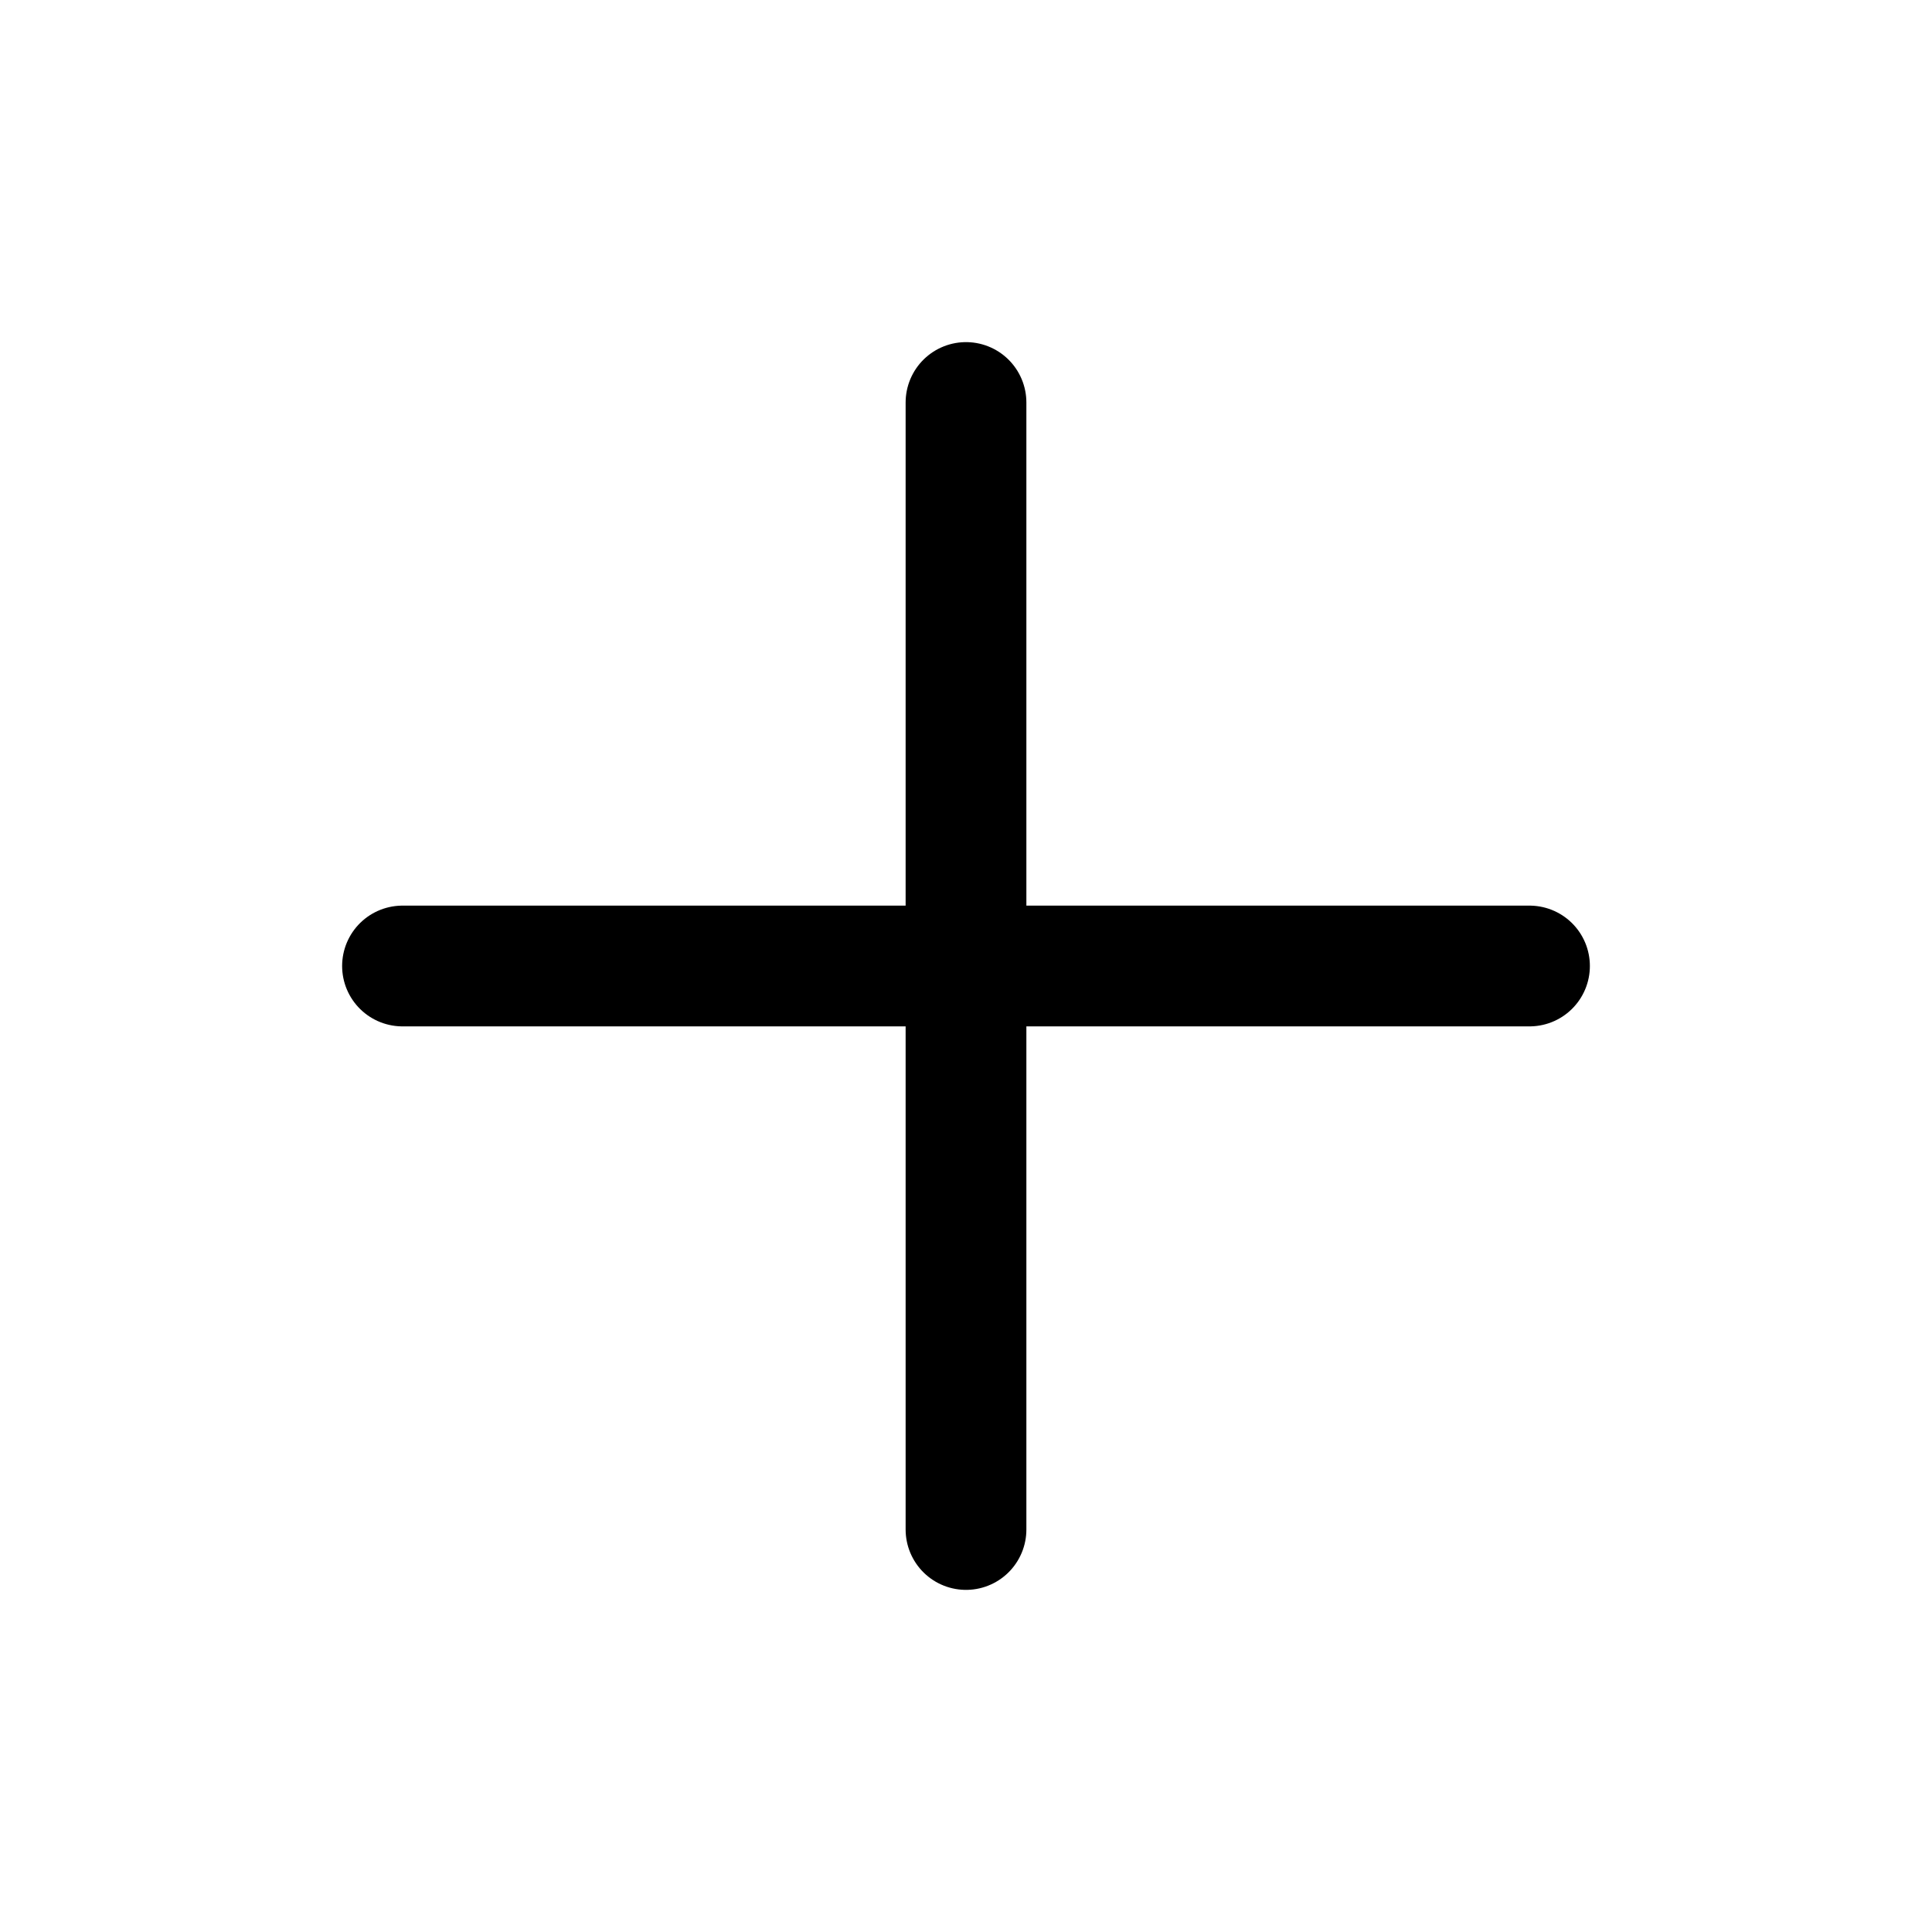
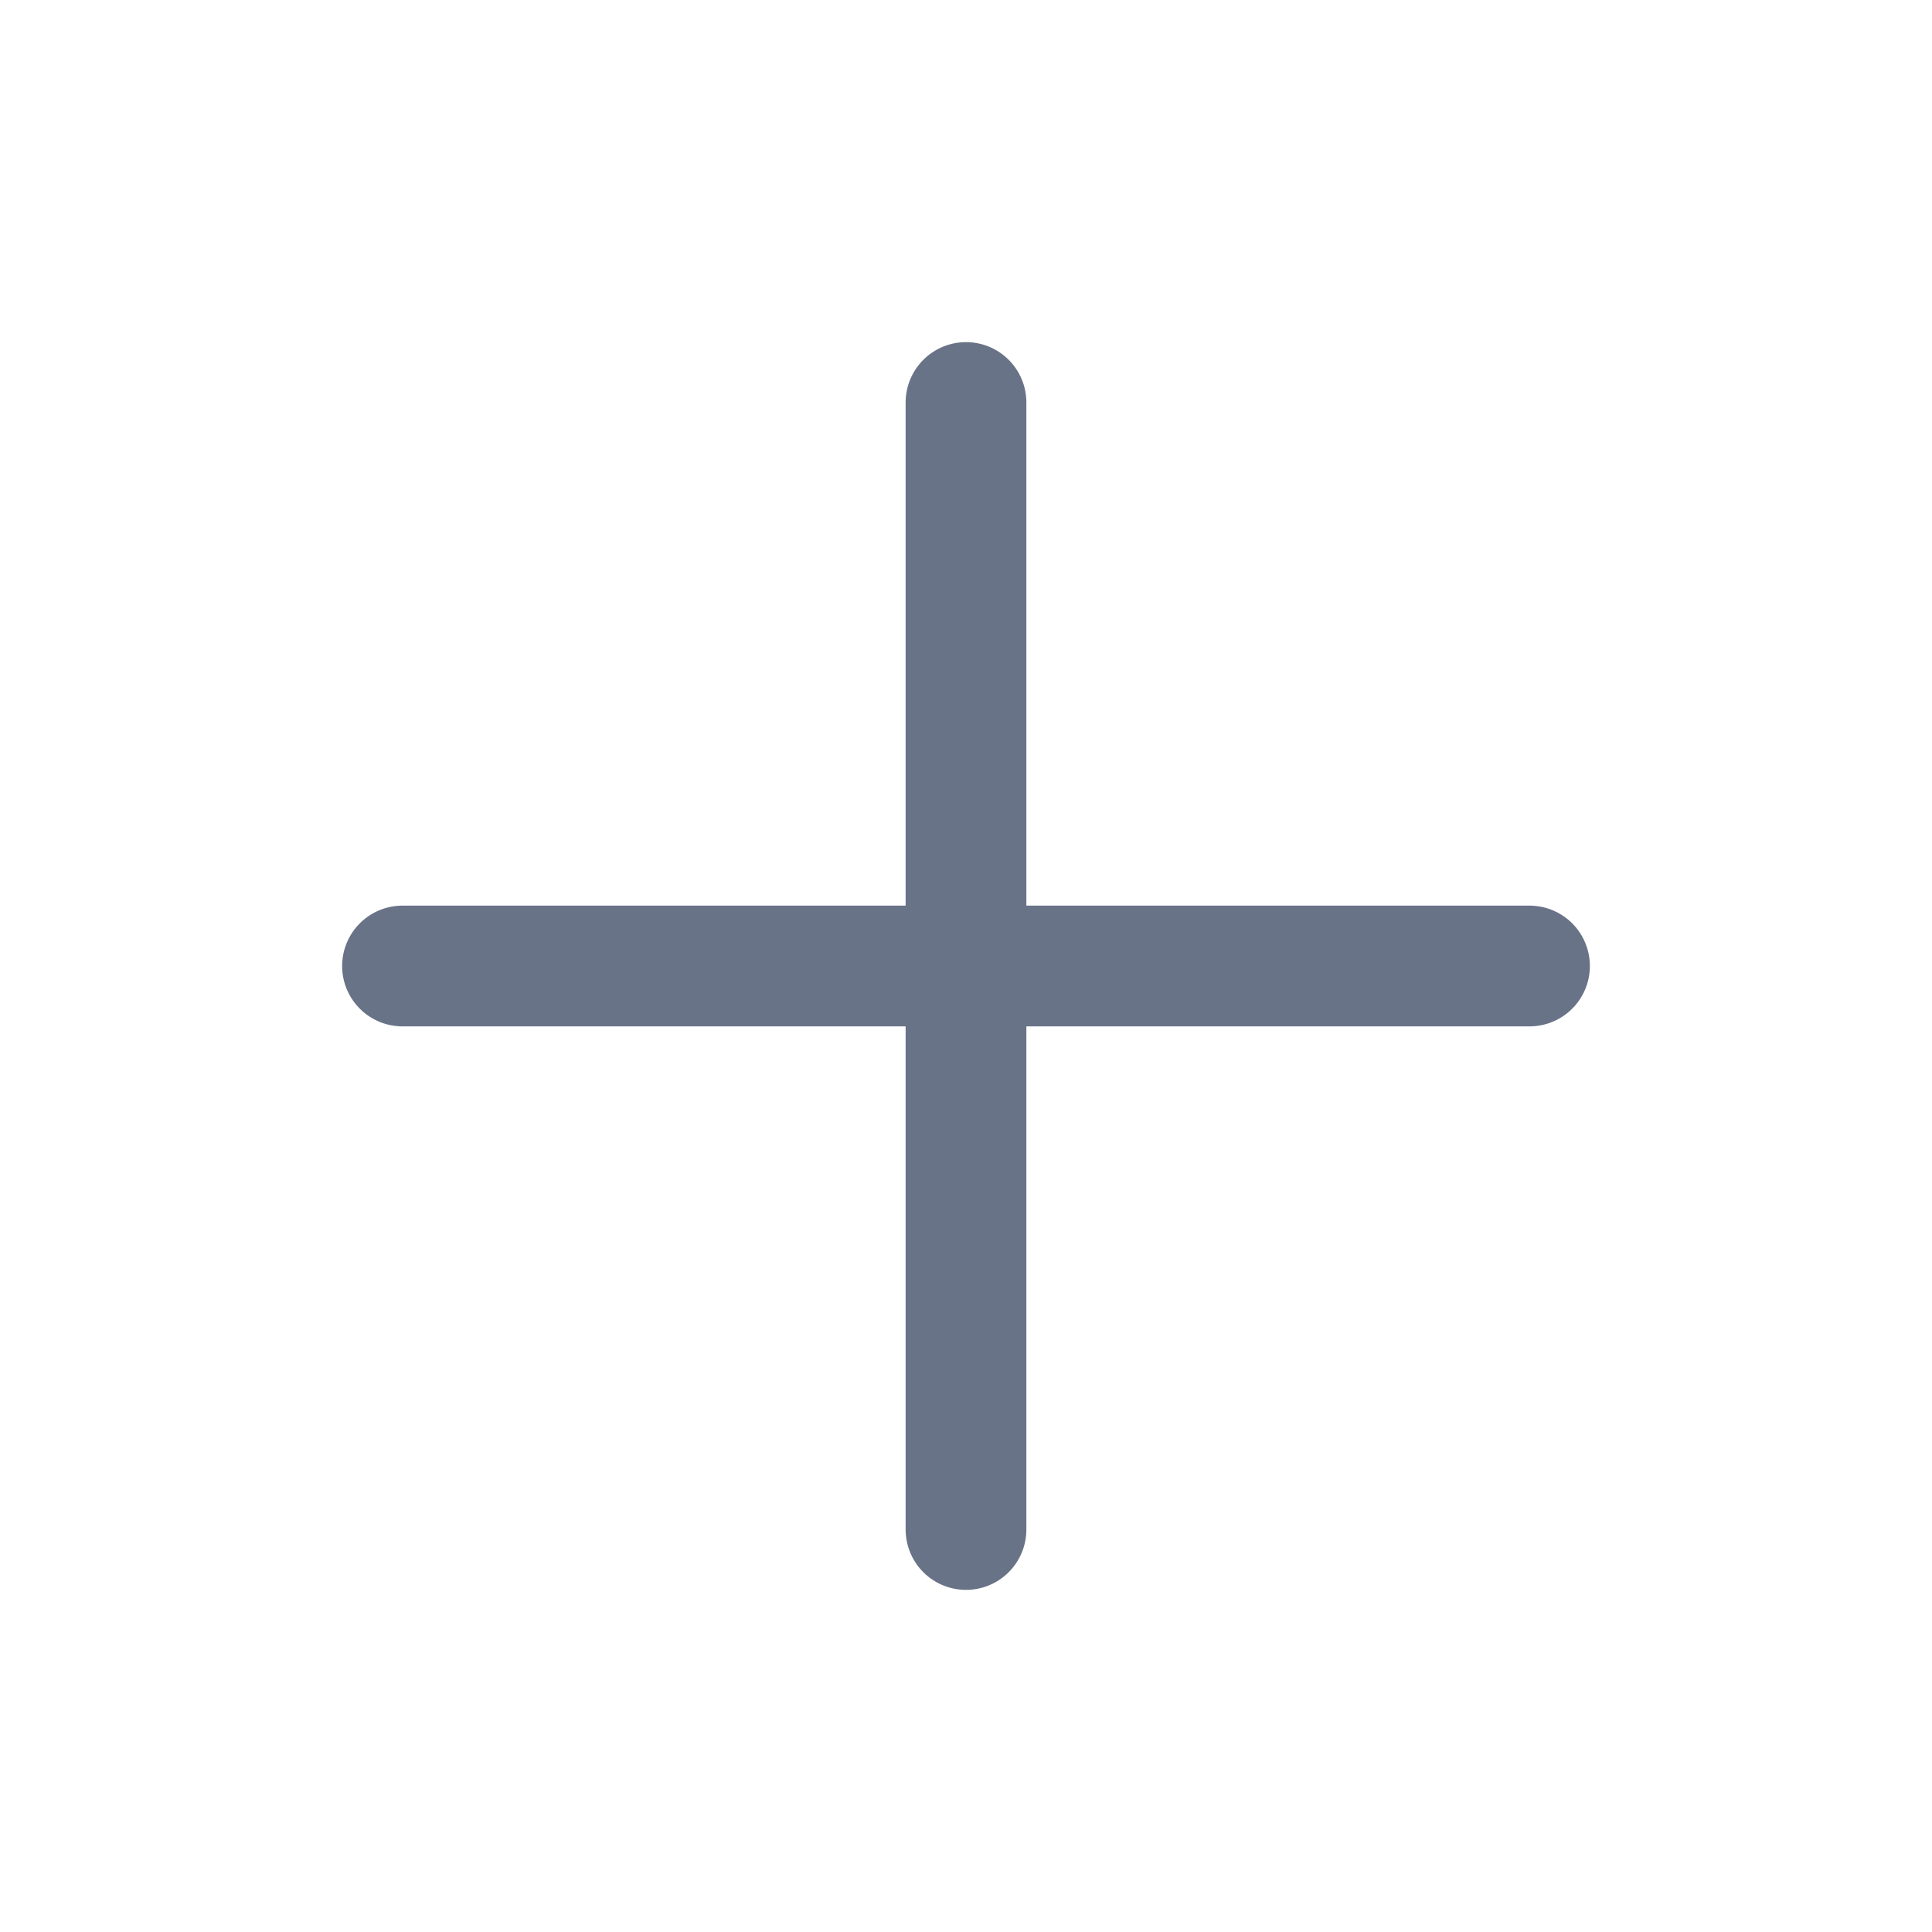
- <svg xmlns="http://www.w3.org/2000/svg" viewBox="0 0 48 48" fill="none" stroke="currentColor" stroke-width="3" stroke-linecap="round">
+ <svg xmlns="http://www.w3.org/2000/svg" viewBox="0 0 48 48" fill="none" stroke="#697387" stroke-width="3" stroke-linecap="round">
  <path d="M24 10v28M10 24h28" />
</svg>
